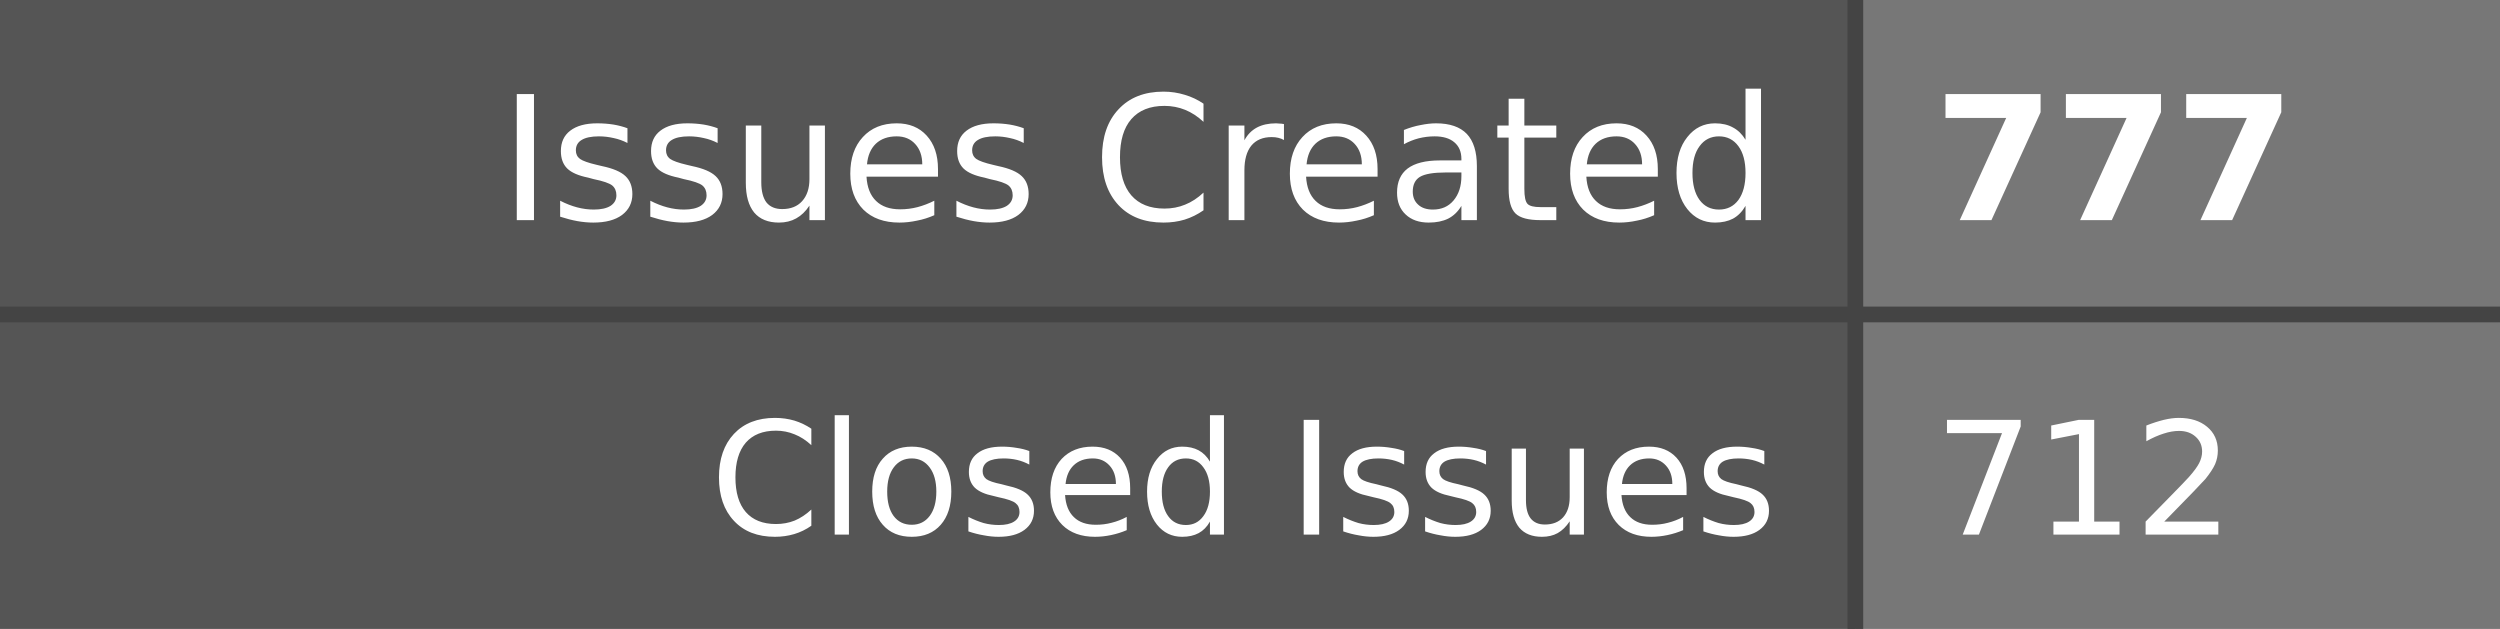
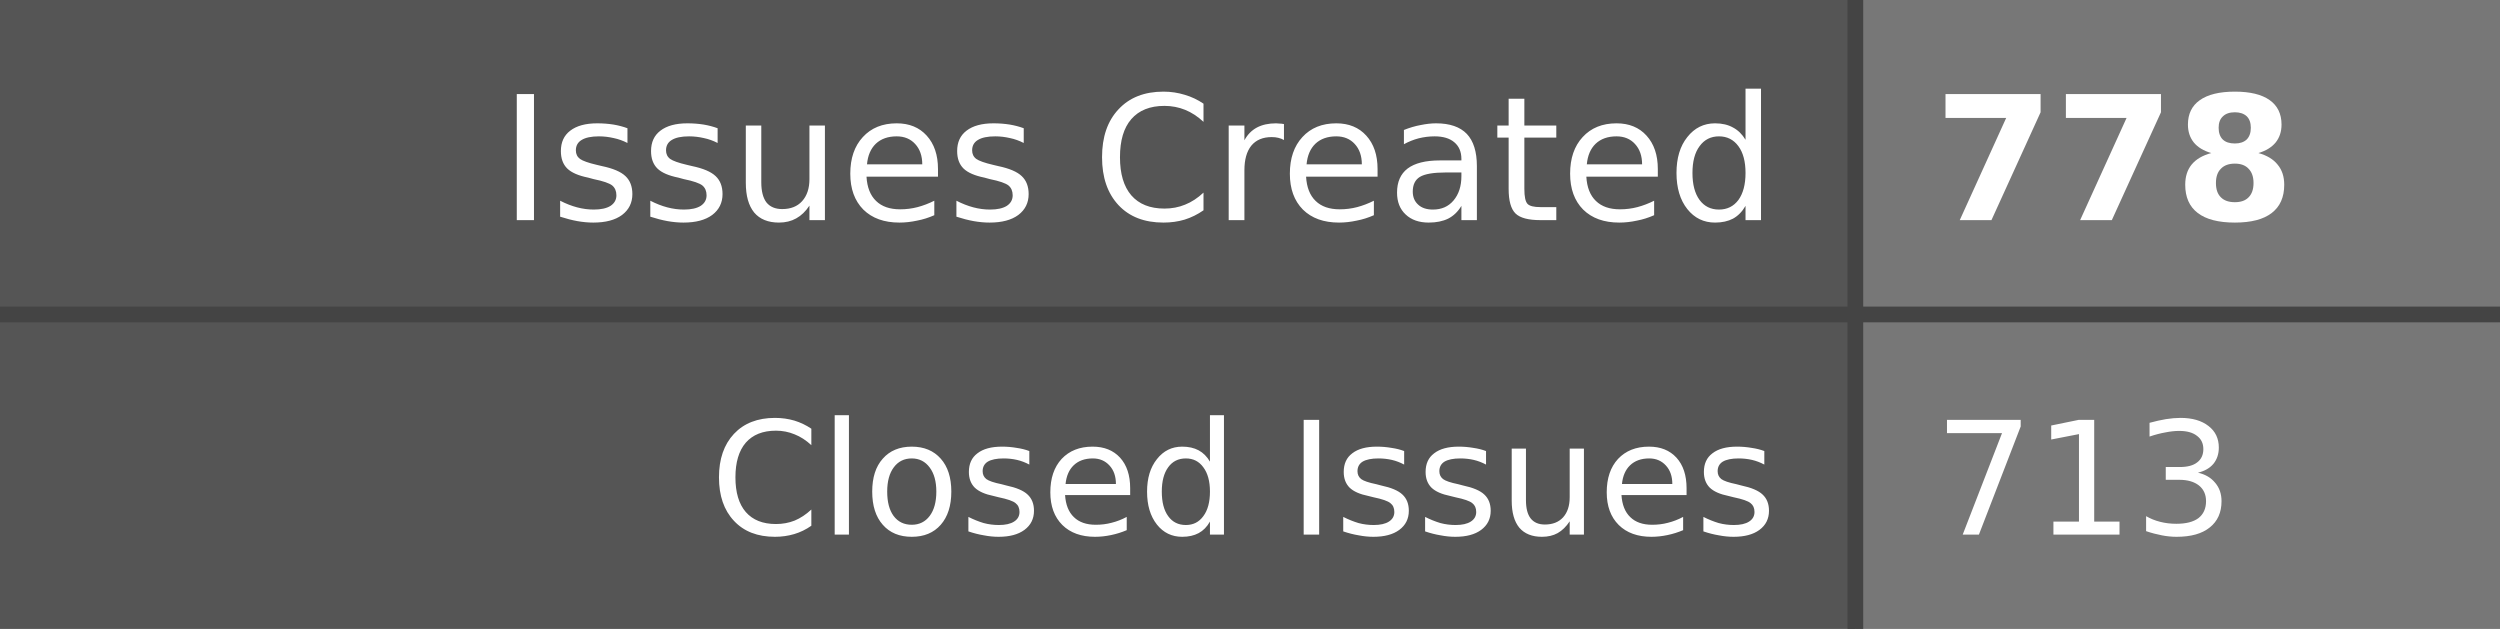
- <svg xmlns="http://www.w3.org/2000/svg" width="159" height="40" role="img" aria-label="Issues Created: 777, Closed Issues: 712">
+ <svg xmlns="http://www.w3.org/2000/svg" width="159" height="40" role="img" aria-label="Issues Created: 778, Closed Issues: 713">
  <style>
    .label-bg { fill: #555; }
    .value-bg { fill: #777; }
    .label-text { fill: #fff; }
    .value-text { fill: #fff; }
    .divider { stroke: #444; }
    
    @media (prefers-color-scheme: dark) {
      .label-bg { fill: #2d333b; }
      .value-bg { fill: #444c56; }
      .label-text { fill: #adbac7; }
      .value-text { fill: #cdd9e5; }
      .divider { stroke: #545d68; }
    }
    
    @media (prefers-color-scheme: light) {
      .label-bg { fill: #e1e4e8; }
      .value-bg { fill: #fafbfc; }
      .label-text { fill: #24292e; }
      .value-text { fill: #24292e; }
      .divider { stroke: #d1d5da; }
    }
  </style>
  <rect class="label-bg" width="118" height="20" x="0" y="0" />
  <rect class="value-bg" width="41" height="20" x="118" y="0" />
  <rect class="label-bg" width="118" height="20" x="0" y="20" />
  <rect class="value-bg" width="41" height="20" x="118" y="20" />
  <line class="divider" x1="0" y1="20" x2="159" y2="20" stroke-width="1" />
  <line class="divider" x1="118" y1="0" x2="118" y2="40" stroke-width="1" />
  <g font-family="Verdana,Geneva,DejaVu Sans,sans-serif" text-rendering="geometricPrecision" font-size="11">
    <text class="label-text" x="113" y="14" text-anchor="end">Issues Created</text>
-     <text class="value-text" x="123" y="14" text-anchor="start" font-weight="bold">777</text>
+     <text class="value-text" x="123" y="14" text-anchor="start" font-weight="bold">778</text>
    <text class="label-text" x="113" y="34" text-anchor="end" font-size="10">Closed Issues</text>
-     <text class="value-text" x="123" y="34" text-anchor="start" font-size="10">712</text>
+     <text class="value-text" x="123" y="34" text-anchor="start" font-size="10">713</text>
  </g>
</svg>
